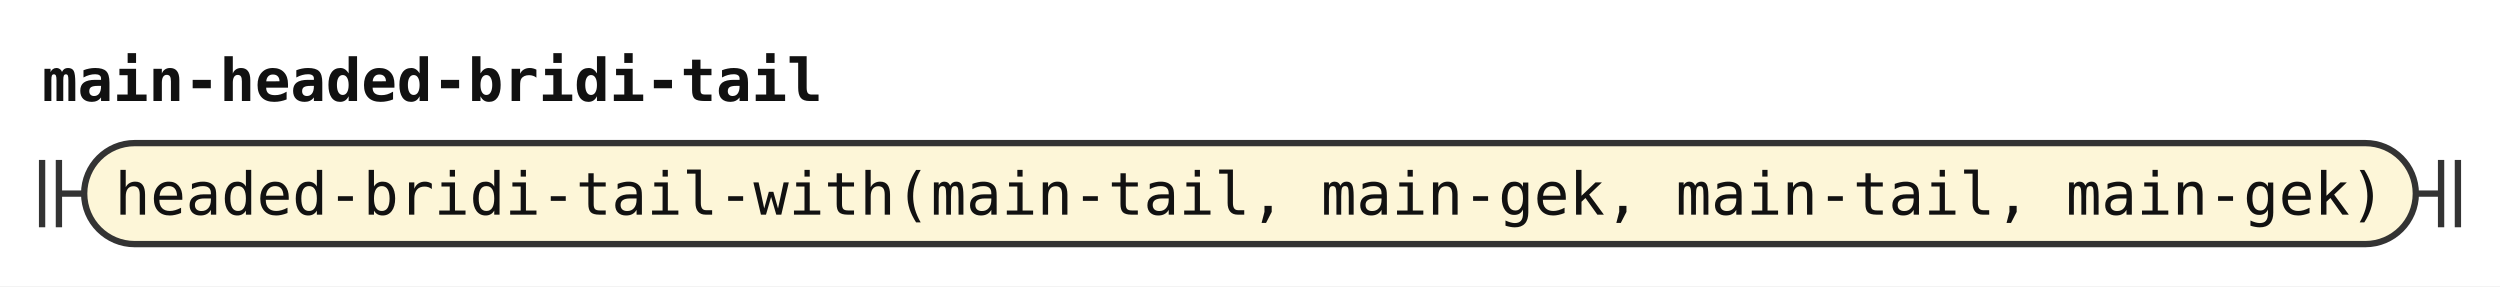
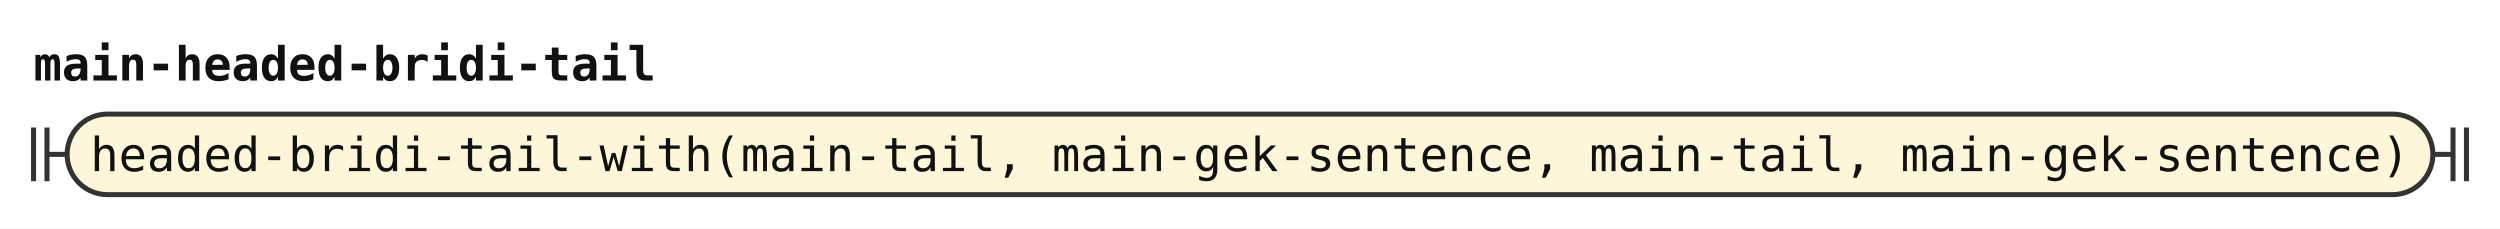
- <svg xmlns="http://www.w3.org/2000/svg" width="594" height="68" viewBox="0 0 594 68" role="img" aria-label="Railroad diagram of the rule main-headed-bridi-tail">
+ <svg xmlns="http://www.w3.org/2000/svg" width="745" height="68" viewBox="0 0 745 68" role="img" aria-label="Railroad diagram of the rule main-headed-bridi-tail">
  <style>path{fill:none;stroke:#333;stroke-width:1.5}.rule rect{fill:#e8eefc;stroke:#333;stroke-width:1.5}.terminal rect{fill:#fdf6d8;stroke:#333;stroke-width:1.5}text{font-family:ui-monospace,SFMono-Regular,Menlo,Consolas,"DejaVu Sans Mono","Liberation Mono",monospace;font-size:14px;fill:#111;text-anchor:middle}text.label{font-size:12px;font-style:italic;fill:#555;text-anchor:start}text.title{font-weight:bold;text-anchor:start}</style>
  <rect width="100%" height="100%" fill="#fff" />
  <text class="title" x="10" y="24" textLength="184.8" lengthAdjust="spacingAndGlyphs">main-headed-bridi-tail</text>
  <path d="M10 38v16m4 -16v16M14 46h6" />
  <g class="terminal">
-     <rect x="20" y="34" width="554" height="24" rx="12" />
-     <text x="297" y="51" textLength="537.6" lengthAdjust="spacingAndGlyphs">headed-bridi-tail-with(main-tail, main-gek, main-tail, main-gek)</text>
+     <rect x="20" y="34" width="705" height="24" rx="12" />
+     <text x="372.5" y="51" textLength="688.8" lengthAdjust="spacingAndGlyphs">headed-bridi-tail-with(main-tail, main-gek-sentence, main-tail, main-gek-sentence)</text>
  </g>
-   <path d="M574 46h6m0 -8v16m4 -16v16" />
+   <path d="M725 46h6m0 -8v16m4 -16v16" />
</svg>
